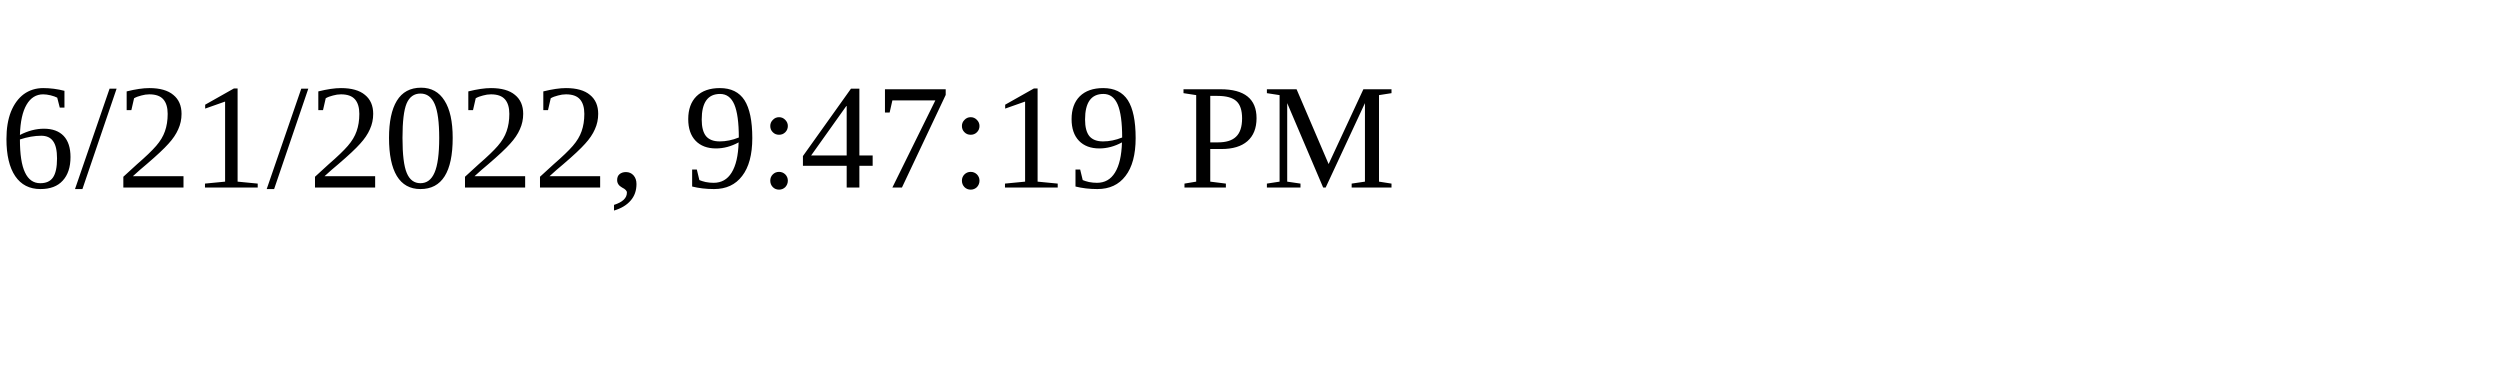
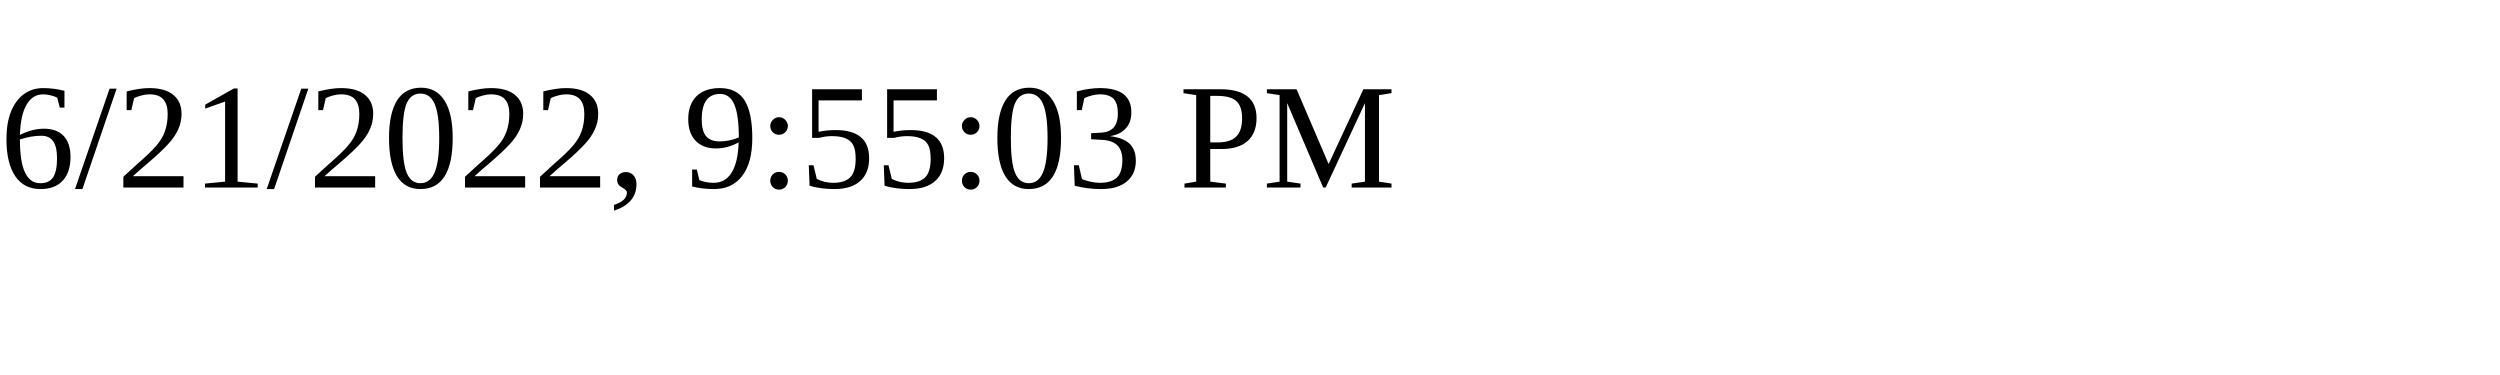
<svg xmlns="http://www.w3.org/2000/svg" height="30" width="200">
-   <text x="0" y="15">6/21/2022, 9:47:19 PM</text>
+   <text x="0" y="15">6/21/2022, 9:55:03 PM</text>
</svg>
